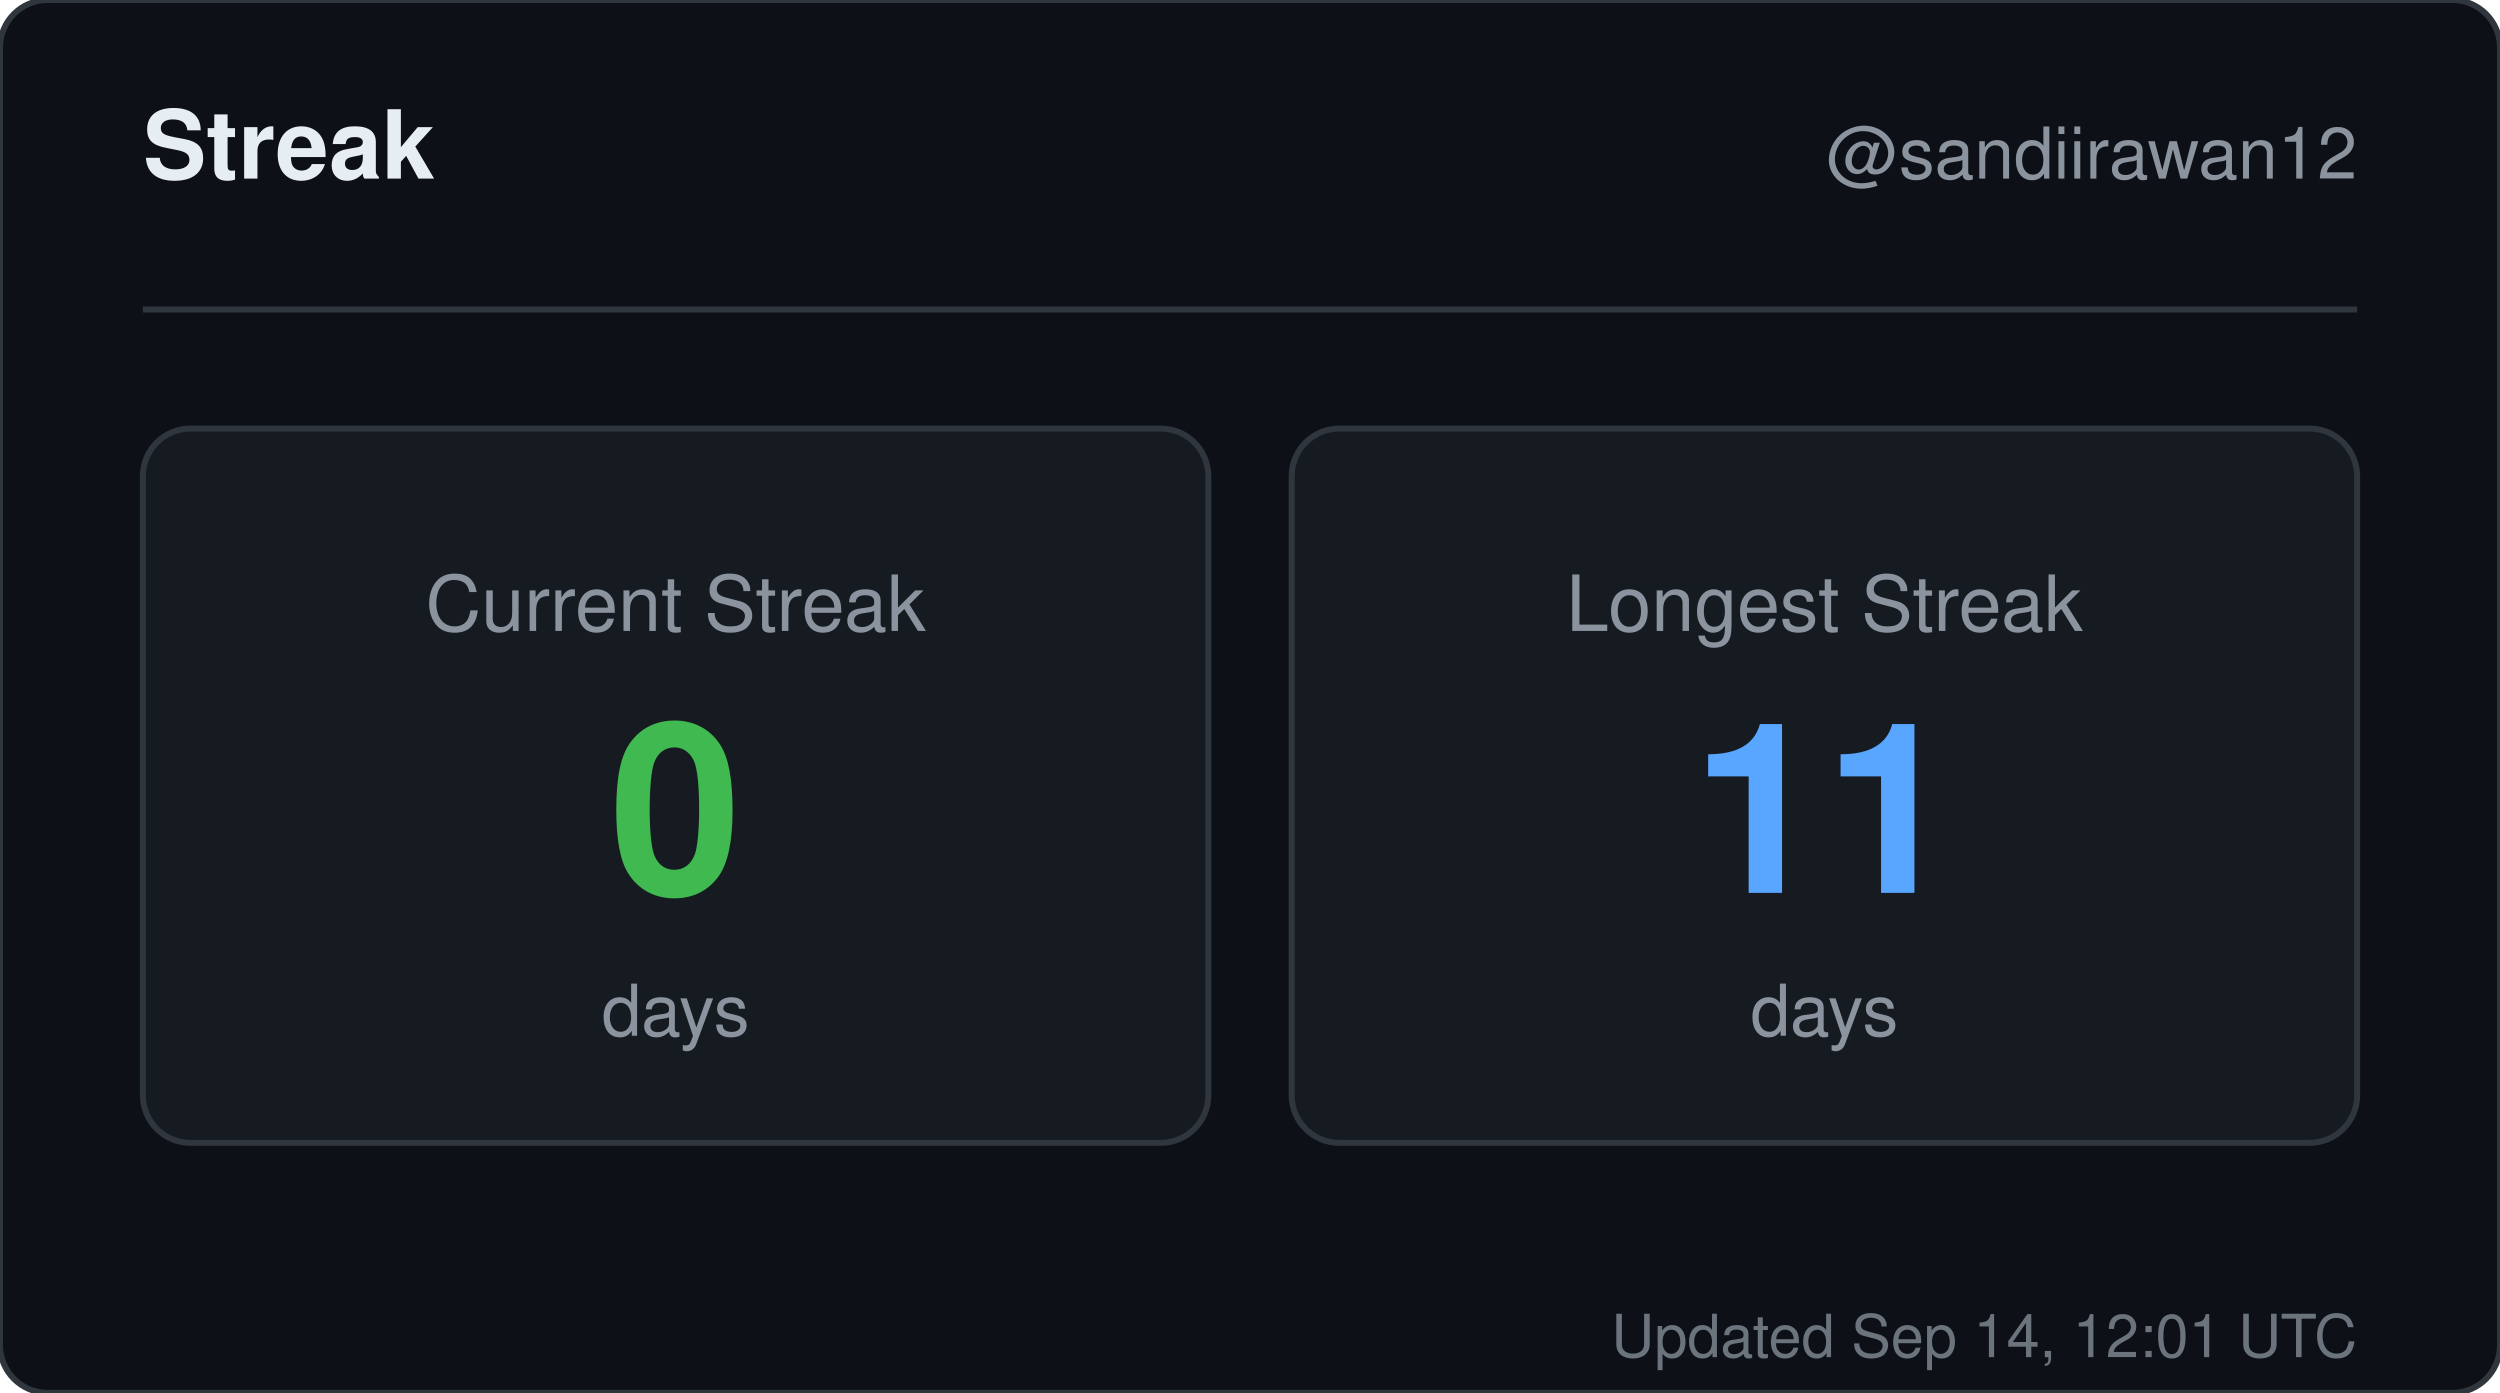
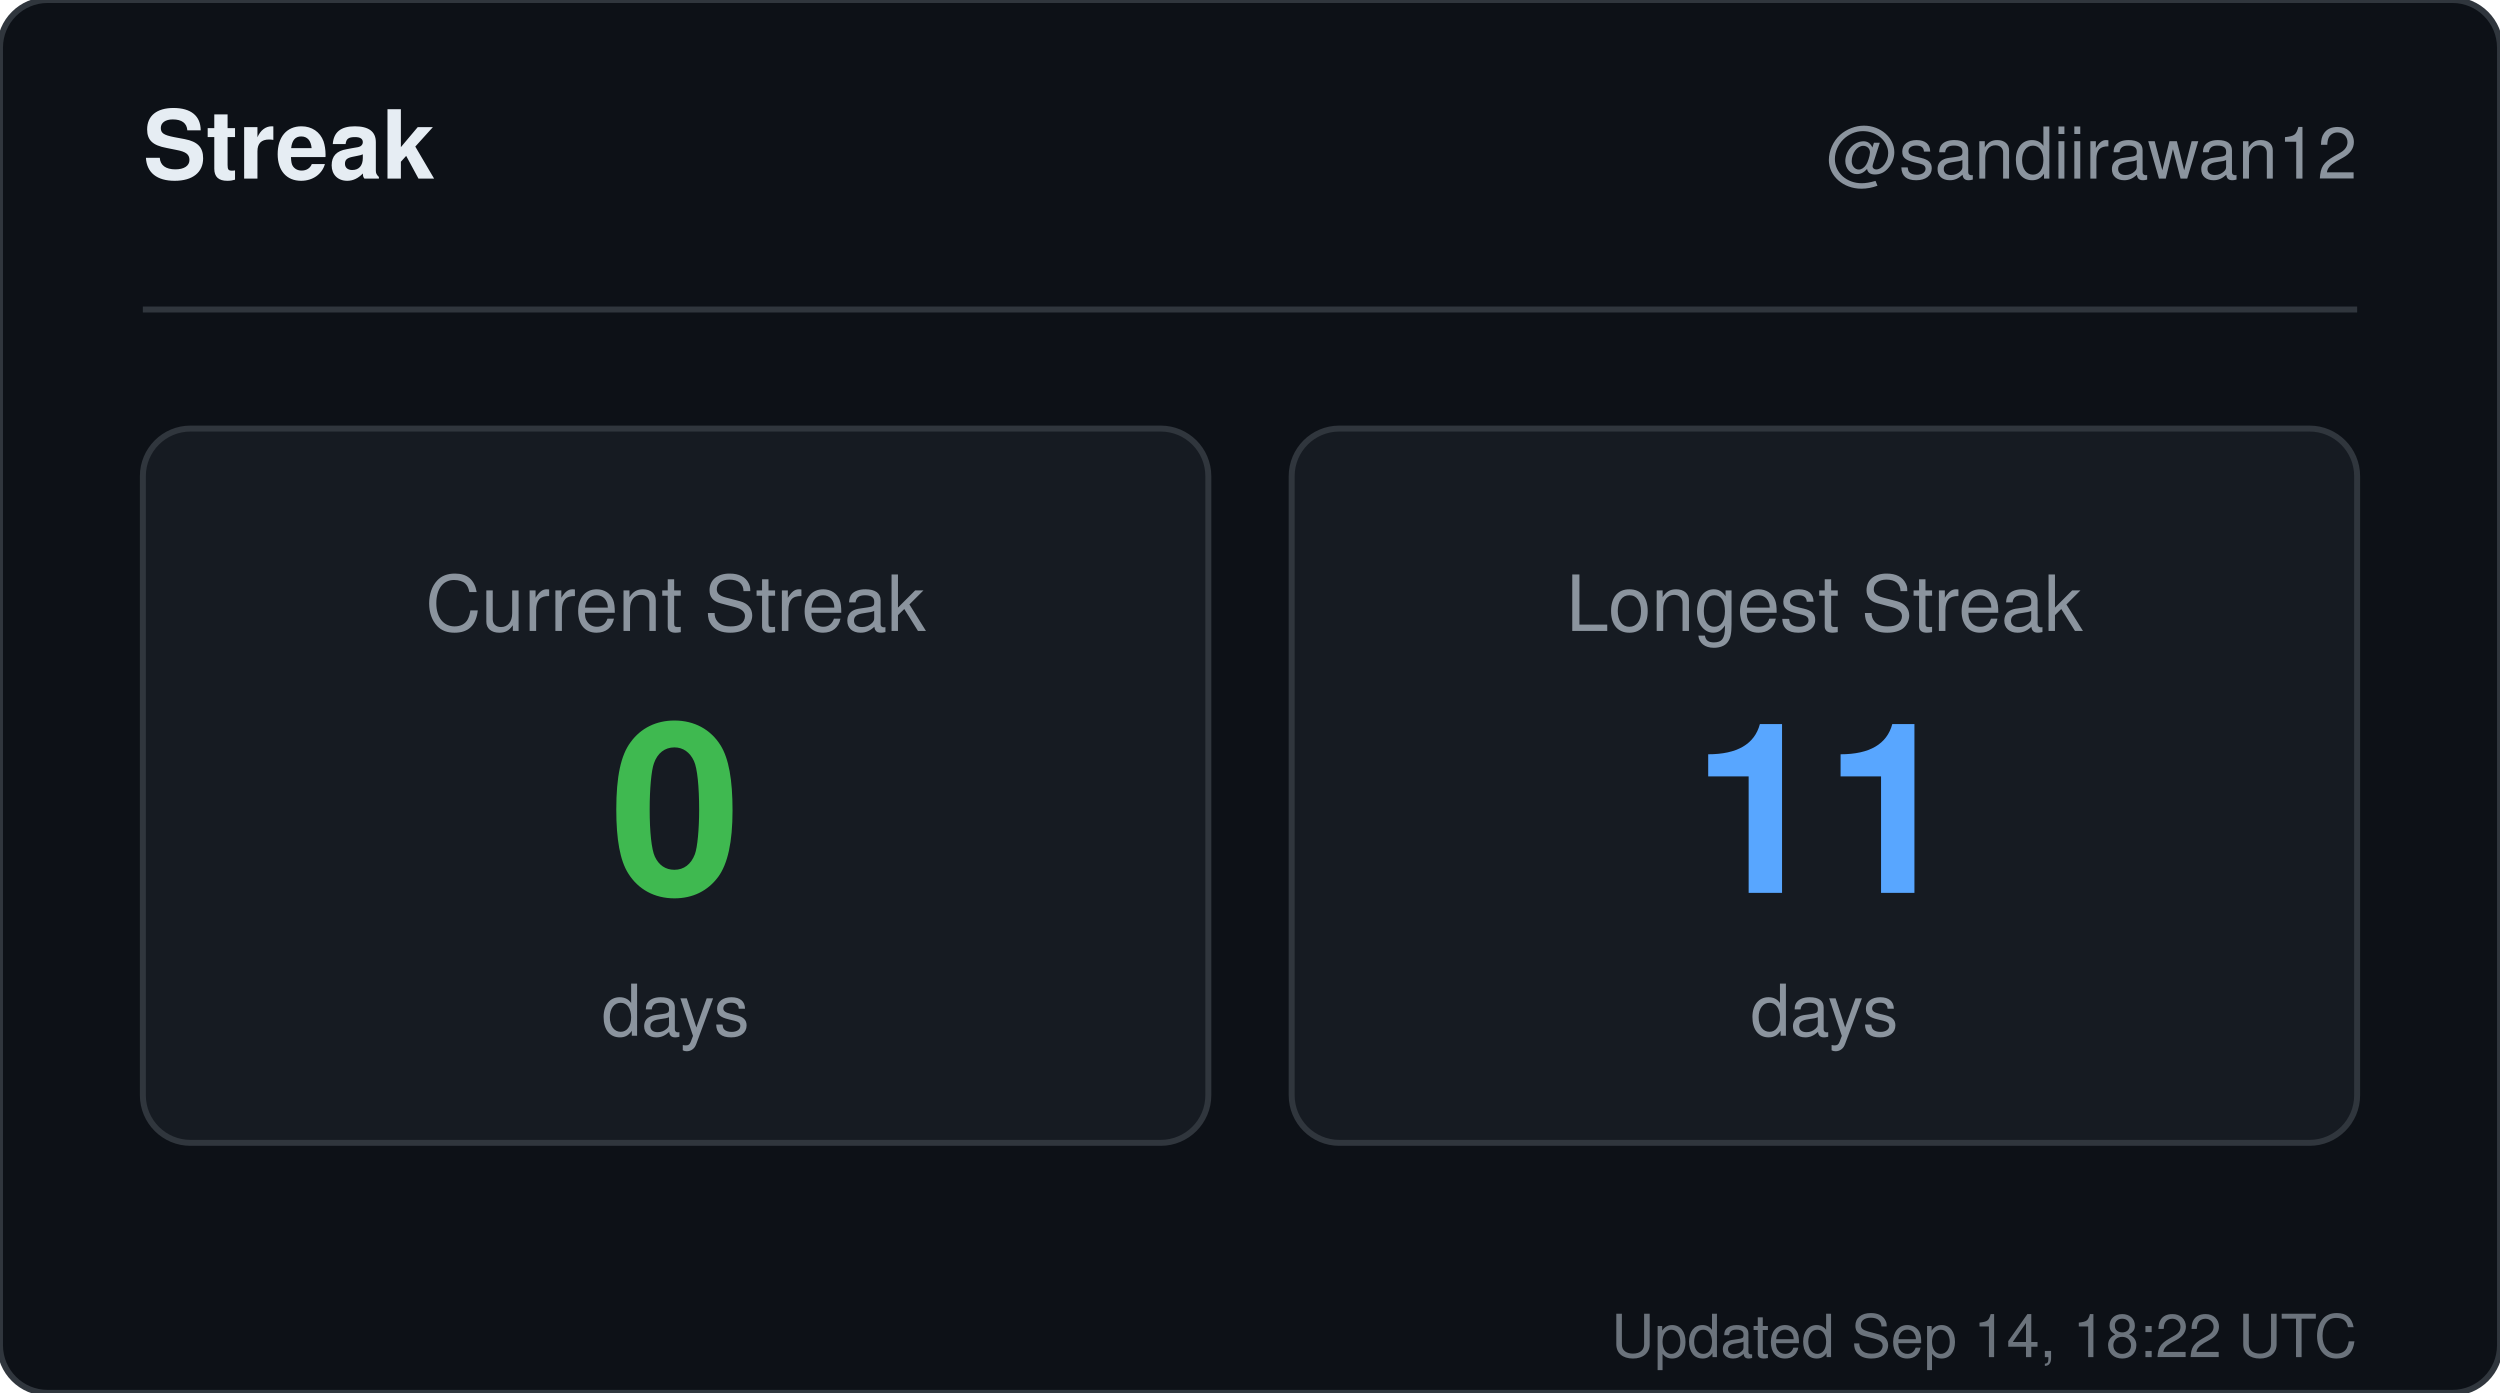
<svg xmlns="http://www.w3.org/2000/svg" width="420" height="234" viewBox="0 0 420 234" role="img" aria-label="Streak for sandiirawan12">
  <rect width="420" height="234" rx="8" fill="#0d1117" stroke="#30363d" />
  <g font-family="-apple-system, BlinkMacSystemFont, Segoe UI, Helvetica, Arial, sans-serif">
    <text x="24" y="30" fill="#e6edf3" font-size="16" font-weight="700">Streak</text>
    <text x="396" y="30" fill="#8b949e" font-size="12" text-anchor="end">@sandiirawan12</text>
    <line x1="24" y1="52" x2="396" y2="52" stroke="#30363d" />
    <rect x="24" y="72" width="179" height="120" rx="8" fill="#161b22" stroke="#30363d" />
    <text x="113.5" y="106" fill="#8b949e" font-size="13" text-anchor="middle">Current Streak</text>
    <text x="113.5" y="150" fill="#3fb950" font-size="40" font-weight="700" text-anchor="middle">0</text>
    <text x="113.5" y="174" fill="#8b949e" font-size="12" text-anchor="middle">days</text>
    <rect x="217" y="72" width="179" height="120" rx="8" fill="#161b22" stroke="#30363d" />
    <text x="306.5" y="106" fill="#8b949e" font-size="13" text-anchor="middle">Longest Streak</text>
    <text x="306.5" y="150" fill="#58a6ff" font-size="40" font-weight="700" text-anchor="middle">11</text>
    <text x="306.5" y="174" fill="#8b949e" font-size="12" text-anchor="middle">days</text>
-     <text x="396" y="228" fill="#8b949e" font-size="10" text-anchor="end" opacity="0.75">Updated Sep 14, 12:01 UTC</text>
+     <text x="396" y="228" fill="#8b949e" font-size="10" text-anchor="end" opacity="0.75">Updated Sep 14, 18:22 UTC</text>
  </g>
</svg>
